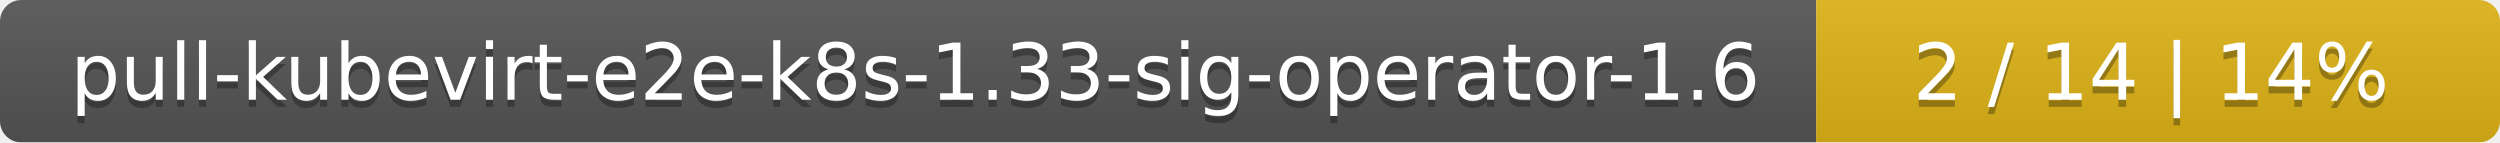
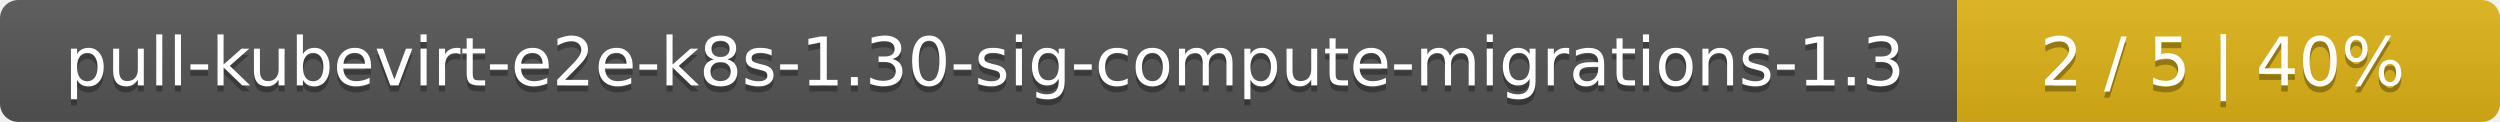
- <svg xmlns="http://www.w3.org/2000/svg" width="351" height="20">
+ <svg xmlns="http://www.w3.org/2000/svg" width="410" height="20">
  <linearGradient id="smooth" x2="0" y2="100%">
    <stop offset="0" stop-color="#bbb" stop-opacity=".1" />
    <stop offset="1" stop-opacity=".1" />
  </linearGradient>
  <mask id="round">
-     <rect width="351" height="20" rx="3" fill="#fff" />
+     <rect width="410" height="20" rx="3" fill="#fff" />
  </mask>
  <g mask="url(#round)">
-     <rect width="255" height="20" fill="#555" />
-     <rect x="255" width="96" height="20" fill="#dfb317" />
-     <rect width="351" height="20" fill="url(#smooth)" />
+     <rect width="321" height="20" fill="#555" />
+     <rect x="321" width="89" height="20" fill="#dfb317" />
+     <rect width="410" height="20" fill="url(#smooth)" />
  </g>
  <g fill="#fff" text-anchor="middle" font-family="DejaVu Sans,Verdana,Geneva,sans-serif" font-size="11">
-     <text x="128.5" y="15" fill="#010101" fill-opacity=".3">pull-kubevirt-e2e-k8s-1.33-sig-operator-1.6</text>
-     <text x="128.5" y="14">pull-kubevirt-e2e-k8s-1.33-sig-operator-1.6</text>
-     <text x="302" y="15" fill="#010101" fill-opacity=".3">2 / 14    |    14%</text>
-     <text x="302" y="14">2 / 14    |    14%</text>
+     <text x="161.5" y="15" fill="#010101" fill-opacity=".3">pull-kubevirt-e2e-k8s-1.30-sig-compute-migrations-1.3</text>
+     <text x="161.5" y="14">pull-kubevirt-e2e-k8s-1.30-sig-compute-migrations-1.3</text>
+     <text x="364.5" y="15" fill="#010101" fill-opacity=".3">2 / 5    |    40%</text>
+     <text x="364.5" y="14">2 / 5    |    40%</text>
  </g>
</svg>
